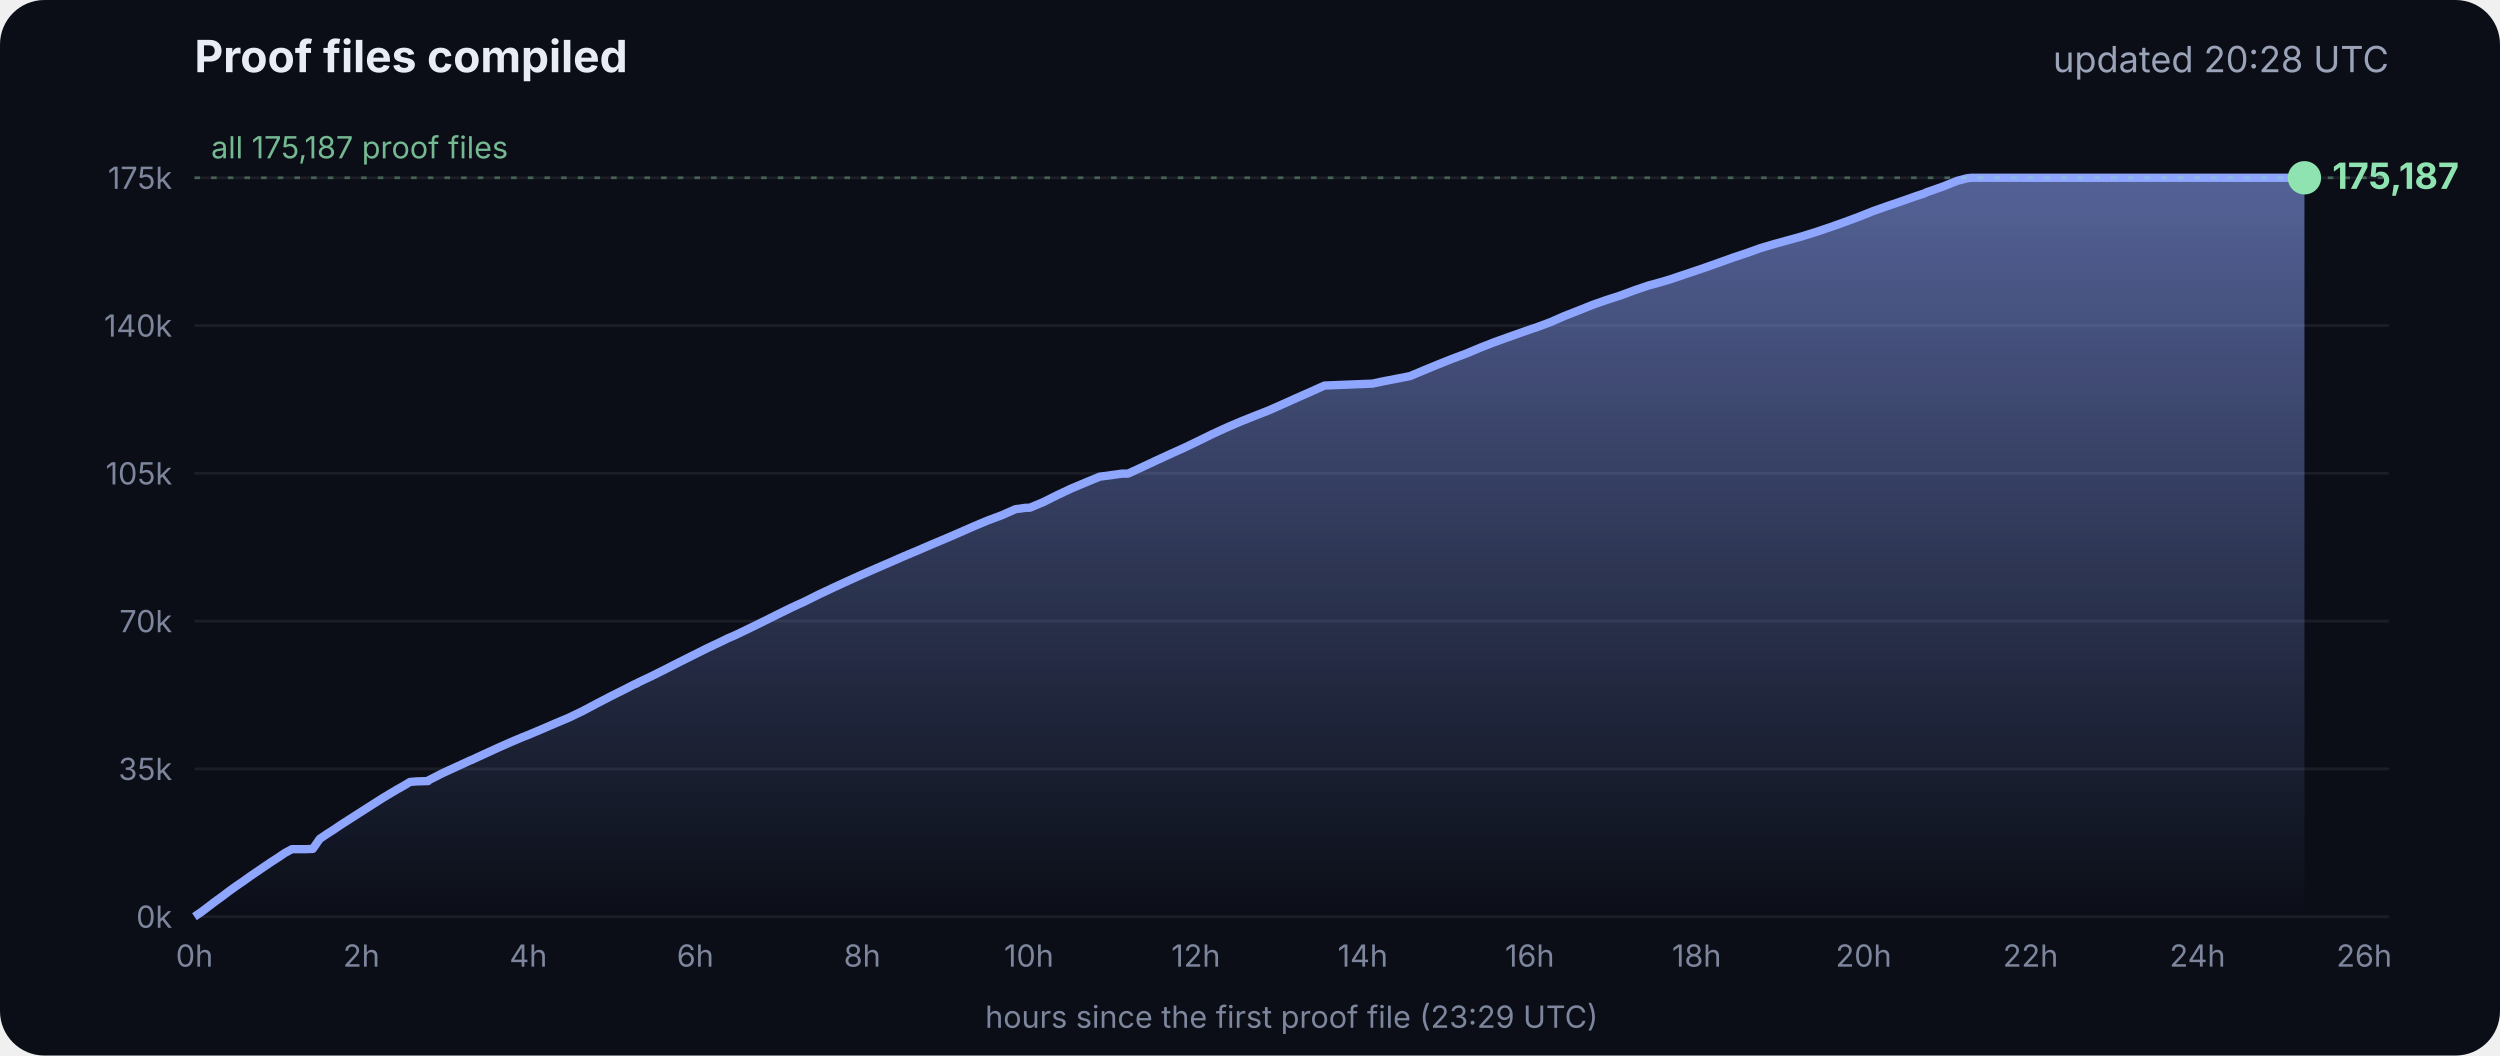
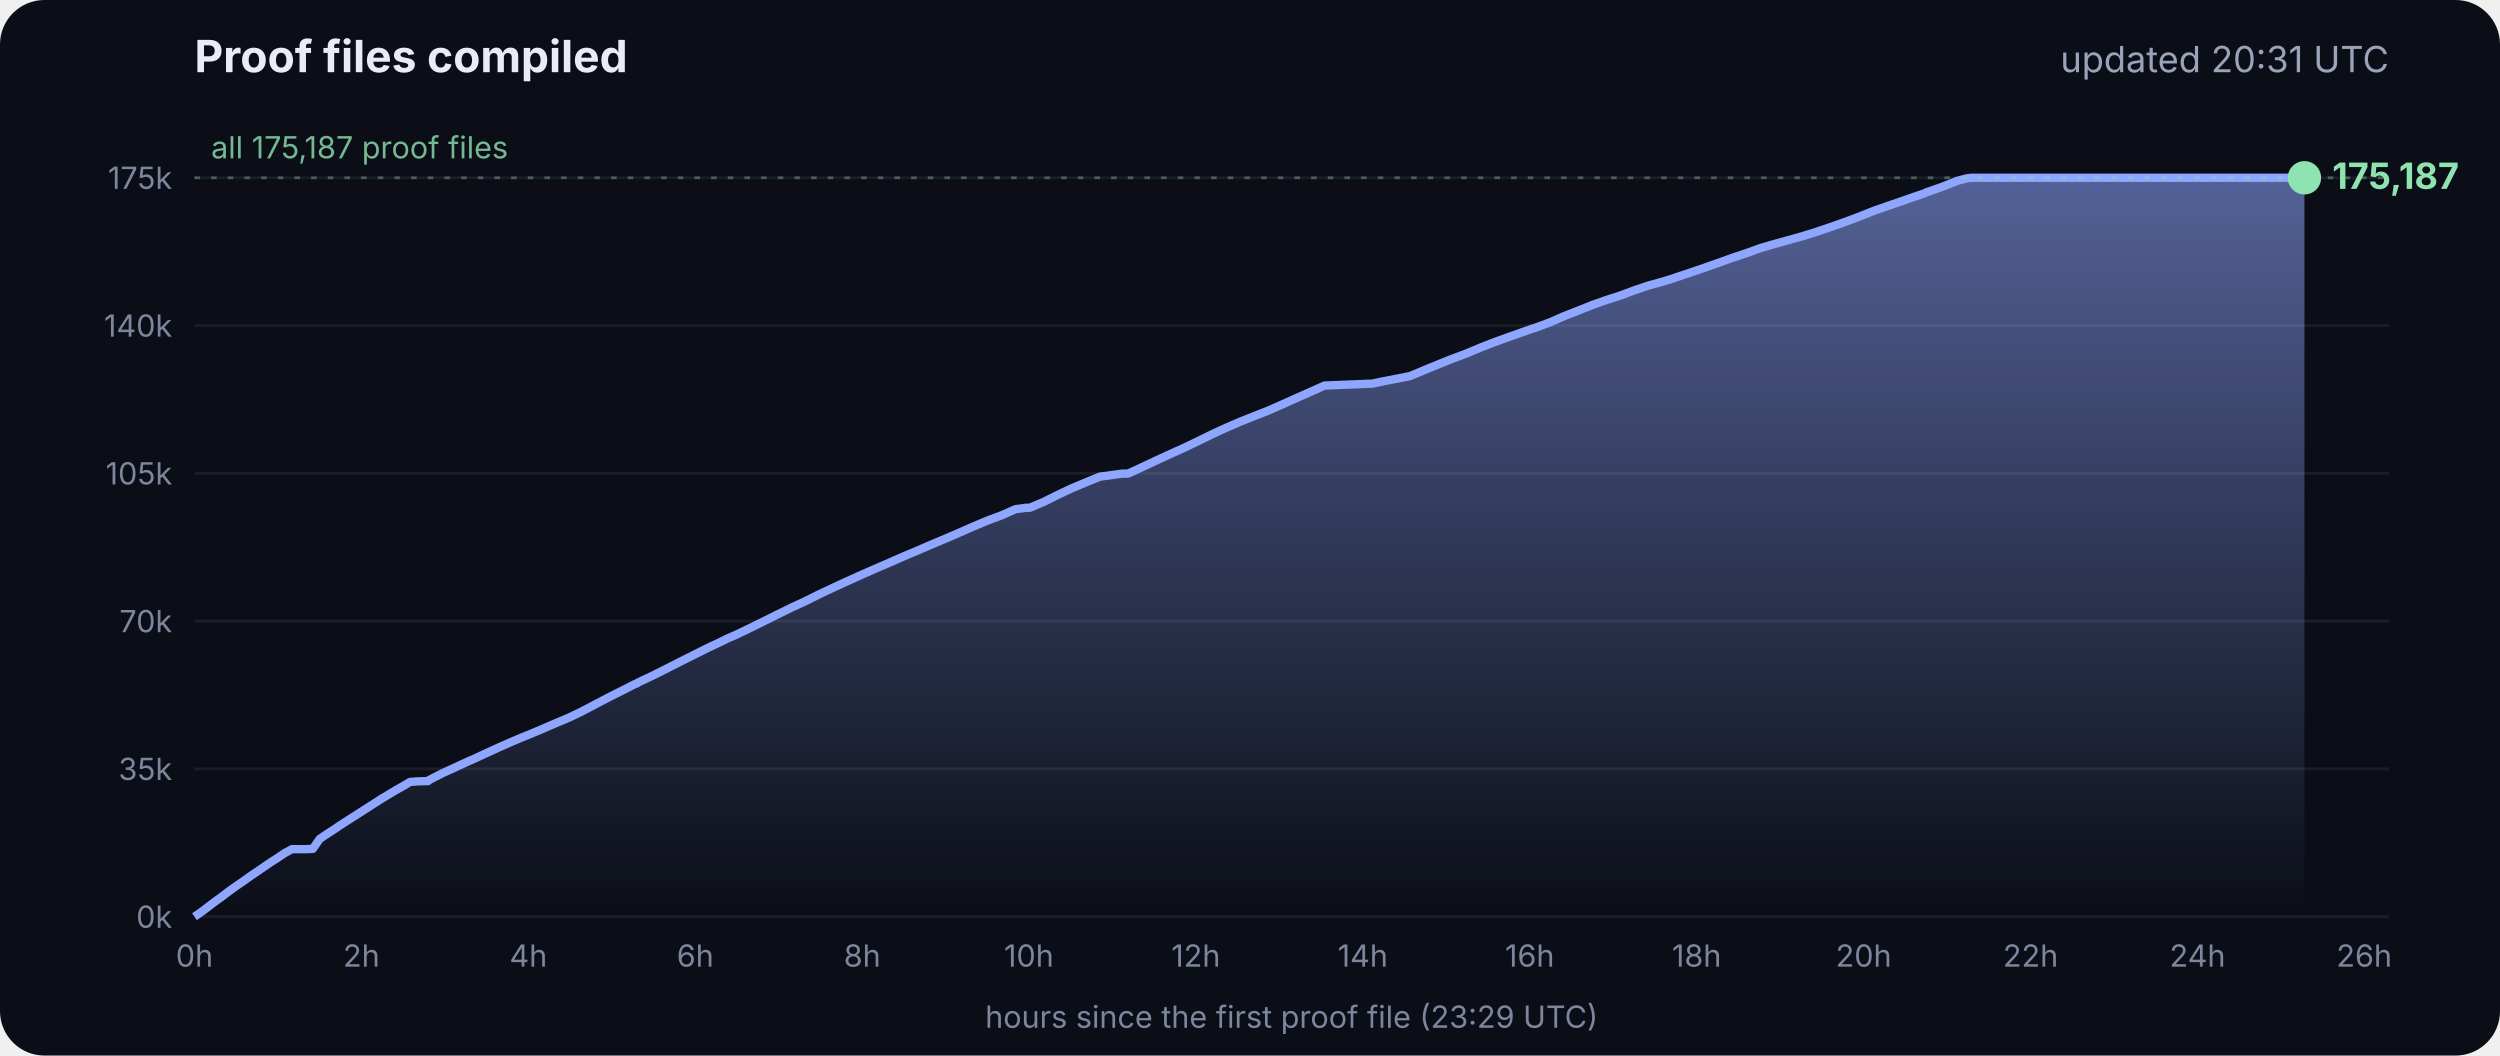
<svg xmlns="http://www.w3.org/2000/svg" viewBox="0 0 900 380" font-family="Inter, -apple-system, Segoe UI, sans-serif">
  <defs>
    <linearGradient id="g" x1="0" y1="0" x2="0" y2="1">
      <stop offset="0" stop-color="#8fa6ff" stop-opacity=".55" />
      <stop offset="1" stop-color="#8fa6ff" stop-opacity="0" />
    </linearGradient>
  </defs>
  <rect width="900" height="380" rx="16" fill="#0b0e17" />
  <text x="70" y="26" fill="#e8ecf5" font-size="16" font-weight="700">Proof files compiled</text>
-   <text x="860" y="26" fill="#9aa3b8" font-size="13" text-anchor="end">updated 20:28 UTC</text>
+   <text x="860" y="26" fill="#9aa3b8" font-size="13" text-anchor="end">updated 20:31 UTC</text>
  <line x1="70" x2="860" y1="330.0" y2="330.0" stroke="#ffffff" stroke-opacity=".07" />
  <text x="62" y="334.0" fill="#7d869c" font-size="11" text-anchor="end">0k</text>
  <line x1="70" x2="860" y1="276.8" y2="276.8" stroke="#ffffff" stroke-opacity=".07" />
  <text x="62" y="280.8" fill="#7d869c" font-size="11" text-anchor="end">35k</text>
  <line x1="70" x2="860" y1="223.6" y2="223.6" stroke="#ffffff" stroke-opacity=".07" />
  <text x="62" y="227.6" fill="#7d869c" font-size="11" text-anchor="end">70k</text>
  <line x1="70" x2="860" y1="170.4" y2="170.4" stroke="#ffffff" stroke-opacity=".07" />
  <text x="62" y="174.4" fill="#7d869c" font-size="11" text-anchor="end">105k</text>
  <line x1="70" x2="860" y1="117.2" y2="117.2" stroke="#ffffff" stroke-opacity=".07" />
  <text x="62" y="121.2" fill="#7d869c" font-size="11" text-anchor="end">140k</text>
  <line x1="70" x2="860" y1="64.0" y2="64.0" stroke="#ffffff" stroke-opacity=".07" />
  <text x="62" y="68.0" fill="#7d869c" font-size="11" text-anchor="end">175k</text>
  <text x="70.0" y="348" fill="#7d869c" font-size="11" text-anchor="middle">0h</text>
  <text x="130.1" y="348" fill="#7d869c" font-size="11" text-anchor="middle">2h</text>
  <text x="190.2" y="348" fill="#7d869c" font-size="11" text-anchor="middle">4h</text>
  <text x="250.3" y="348" fill="#7d869c" font-size="11" text-anchor="middle">6h</text>
  <text x="310.4" y="348" fill="#7d869c" font-size="11" text-anchor="middle">8h</text>
  <text x="370.4" y="348" fill="#7d869c" font-size="11" text-anchor="middle">10h</text>
  <text x="430.5" y="348" fill="#7d869c" font-size="11" text-anchor="middle">12h</text>
  <text x="490.6" y="348" fill="#7d869c" font-size="11" text-anchor="middle">14h</text>
  <text x="550.7" y="348" fill="#7d869c" font-size="11" text-anchor="middle">16h</text>
  <text x="610.8" y="348" fill="#7d869c" font-size="11" text-anchor="middle">18h</text>
  <text x="670.9" y="348" fill="#7d869c" font-size="11" text-anchor="middle">20h</text>
  <text x="731.0" y="348" fill="#7d869c" font-size="11" text-anchor="middle">22h</text>
  <text x="791.1" y="348" fill="#7d869c" font-size="11" text-anchor="middle">24h</text>
  <text x="851.1" y="348" fill="#7d869c" font-size="11" text-anchor="middle">26h</text>
  <polygon points="70.0,330.0 70.0,330.0 72.5,328.3 75.0,326.4 77.5,324.5 80.0,322.7 82.5,320.8 85.0,319.0 87.5,317.3 90.0,315.5 92.5,313.8 95.0,312.1 97.5,310.4 100.0,308.8 102.5,307.1 105.1,305.7 107.6,305.7 110.1,305.7 112.6,305.6 115.1,302.0 117.6,300.3 120.1,298.7 122.6,297.0 125.1,295.4 127.6,293.8 130.1,292.2 132.6,290.6 135.1,289.0 137.6,287.4 140.1,285.9 142.6,284.4 145.1,283.0 147.6,281.5 150.1,281.3 153.5,281.2 153.7,281.2 154.1,281.2 154.3,280.9 159.4,278.3 164.4,276.0 169.4,273.7 169.5,273.7 174.5,271.4 179.5,269.1 184.5,266.9 188.3,265.3 189.6,264.8 194.6,262.7 199.7,260.5 204.7,258.4 209.7,256.0 214.8,253.3 219.8,250.7 224.8,248.2 228.5,246.3 228.9,246.2 229.5,245.9 229.5,245.8 234.6,243.4 239.6,240.9 244.7,238.3 249.7,235.8 254.7,233.3 259.8,230.9 261.8,229.9 264.8,228.6 269.8,226.2 274.9,223.7 279.9,221.2 285.0,218.7 290.0,216.4 295.0,213.9 300.1,211.5 305.1,209.2 310.2,206.9 315.2,204.7 320.3,202.5 325.3,200.3 330.3,198.2 335.4,196.0 340.4,193.9 345.5,191.7 350.5,189.5 355.5,187.4 360.6,185.5 365.6,183.3 369.3,182.8 370.7,182.8 375.7,180.7 380.7,178.2 385.8,175.8 390.8,173.7 395.9,171.6 404.0,170.5 406.1,170.5 411.1,168.2 416.2,165.8 421.2,163.5 426.3,161.2 431.3,158.8 436.4,156.3 441.4,154.0 446.5,151.8 451.5,149.8 456.6,147.8 461.6,145.6 466.7,143.3 471.7,141.1 476.8,138.8 494.1,138.1 497.3,137.4 507.6,135.4 512.6,133.3 517.7,131.2 522.7,129.2 527.8,127.3 532.8,125.2 537.9,123.2 542.9,121.4 548.0,119.6 551.4,118.4 553.0,117.9 553.5,117.7 558.1,116.0 563.1,113.8 568.2,111.8 573.2,109.8 578.3,108.0 583.3,106.4 588.4,104.5 593.4,102.8 598.5,101.4 602.4,100.2 603.5,99.8 608.6,98.1 613.6,96.4 618.7,94.6 623.7,92.8 628.8,91.1 633.8,89.3 635.5,88.8 638.9,87.8 644.0,86.4 649.0,85.0 654.1,83.4 659.1,81.7 664.2,79.9 669.3,78.0 674.3,76.0 679.4,74.2 684.4,72.5 689.5,70.7 692.8,69.6 693.6,69.2 694.5,68.9 699.6,67.1 704.6,65.1 708.0,64.2 708.8,64.1 709.7,64.0 713.4,64.0 715.2,64.0 718.5,64.0 723.5,64.0 728.6,64.0 733.7,64.0 738.7,64.0 743.7,64.0 748.8,64.0 753.9,64.0 758.9,64.0 764.0,64.0 769.0,64.0 774.1,64.0 779.1,64.0 784.2,64.0 789.2,64.0 794.3,64.0 797.0,64.0 798.2,64.0 799.3,64.0 804.4,64.0 809.4,64.0 814.5,64.0 818.9,64.0 819.1,64.0 819.5,64.0 822.0,64.0 824.6,64.0 826.0,64.0 826.0,64.0 826.4,64.0 828.9,64.0 829.2,64.0 829.6,64.0 829.6,330.0" fill="url(#g)" />
  <polyline points="70.0,330.0 72.5,328.3 75.0,326.4 77.5,324.5 80.0,322.7 82.5,320.8 85.0,319.0 87.5,317.3 90.0,315.5 92.5,313.8 95.0,312.1 97.5,310.4 100.0,308.8 102.5,307.1 105.1,305.7 107.6,305.7 110.1,305.7 112.6,305.6 115.1,302.0 117.6,300.3 120.1,298.7 122.6,297.0 125.1,295.4 127.6,293.8 130.1,292.2 132.6,290.6 135.1,289.0 137.6,287.4 140.1,285.9 142.6,284.4 145.1,283.0 147.6,281.5 150.1,281.3 153.5,281.2 153.7,281.2 154.1,281.2 154.3,280.9 159.4,278.3 164.4,276.0 169.4,273.7 169.5,273.7 174.5,271.4 179.5,269.1 184.5,266.9 188.3,265.3 189.6,264.8 194.6,262.7 199.7,260.5 204.7,258.4 209.7,256.0 214.8,253.3 219.8,250.7 224.8,248.2 228.5,246.3 228.9,246.2 229.5,245.9 229.5,245.8 234.6,243.4 239.6,240.9 244.7,238.3 249.7,235.8 254.7,233.3 259.8,230.9 261.8,229.9 264.8,228.6 269.8,226.2 274.9,223.7 279.9,221.2 285.0,218.7 290.0,216.4 295.0,213.9 300.1,211.5 305.1,209.2 310.2,206.9 315.2,204.7 320.3,202.5 325.3,200.3 330.3,198.2 335.4,196.0 340.4,193.9 345.5,191.7 350.5,189.5 355.5,187.4 360.6,185.5 365.6,183.3 369.3,182.8 370.7,182.8 375.7,180.7 380.7,178.2 385.8,175.8 390.8,173.7 395.9,171.6 404.0,170.5 406.1,170.5 411.1,168.2 416.2,165.8 421.2,163.5 426.3,161.2 431.3,158.8 436.4,156.3 441.4,154.0 446.5,151.8 451.5,149.8 456.6,147.8 461.6,145.6 466.7,143.3 471.7,141.1 476.8,138.8 494.1,138.1 497.3,137.4 507.6,135.4 512.6,133.3 517.7,131.2 522.7,129.2 527.8,127.3 532.8,125.2 537.9,123.2 542.9,121.4 548.0,119.6 551.4,118.4 553.0,117.9 553.5,117.7 558.1,116.0 563.1,113.8 568.2,111.8 573.2,109.8 578.3,108.0 583.3,106.4 588.4,104.5 593.4,102.8 598.5,101.4 602.4,100.2 603.5,99.8 608.6,98.1 613.6,96.4 618.7,94.6 623.7,92.8 628.8,91.1 633.8,89.3 635.5,88.8 638.9,87.8 644.0,86.4 649.0,85.0 654.1,83.4 659.1,81.7 664.2,79.9 669.3,78.0 674.3,76.0 679.4,74.2 684.4,72.5 689.5,70.7 692.8,69.6 693.6,69.2 694.5,68.9 699.6,67.1 704.6,65.1 708.0,64.2 708.8,64.1 709.7,64.0 713.4,64.0 715.2,64.0 718.5,64.0 723.5,64.0 728.6,64.0 733.7,64.0 738.7,64.0 743.7,64.0 748.8,64.0 753.9,64.0 758.9,64.0 764.0,64.0 769.0,64.0 774.1,64.0 779.1,64.0 784.2,64.0 789.2,64.0 794.3,64.0 797.0,64.0 798.2,64.0 799.3,64.0 804.4,64.0 809.4,64.0 814.5,64.0 818.9,64.0 819.1,64.0 819.5,64.0 822.0,64.0 824.6,64.0 826.0,64.0 826.0,64.0 826.4,64.0 828.9,64.0 829.2,64.0 829.6,64.0" fill="none" stroke="#8fa6ff" stroke-width="3" stroke-linejoin="round" />
  <circle cx="829.6" cy="64.0" r="6" fill="#8fe3b0" />
  <text x="839.6" y="68.0" fill="#8fe3b0" font-size="13" font-weight="700">175,187</text>
  <line x1="70" x2="860" y1="64.0" y2="64.0" stroke="#8fe3b0" stroke-opacity=".35" stroke-dasharray="2 4" />
  <text x="76" y="57.0" fill="#8fe3b0" fill-opacity=".8" font-size="11">all 175,187 proof files</text>
  <text x="465" y="370" fill="#7d869c" font-size="11" text-anchor="middle">hours since the first proof file (23:29 UTC)</text>
</svg>
